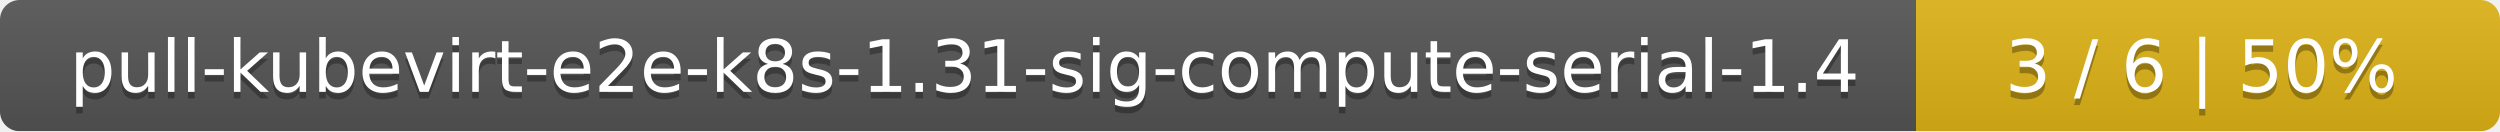
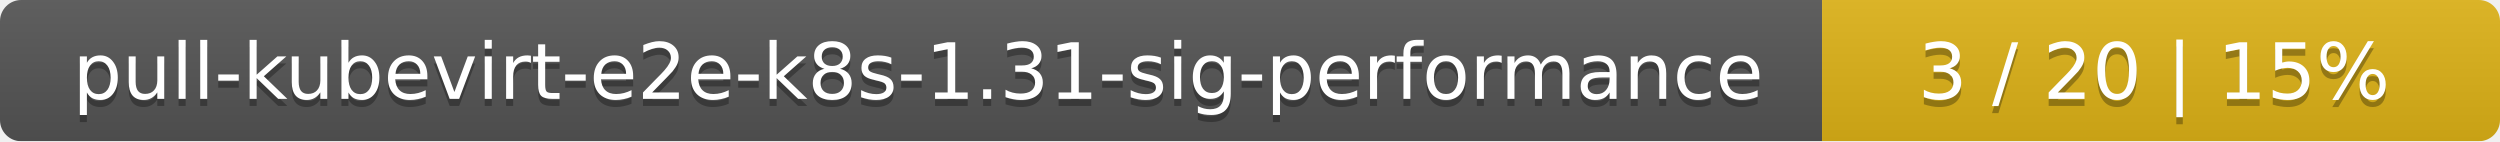
- <svg xmlns="http://www.w3.org/2000/svg" width="381" height="20">
+ <svg xmlns="http://www.w3.org/2000/svg" width="354" height="20">
  <linearGradient id="smooth" x2="0" y2="100%">
    <stop offset="0" stop-color="#bbb" stop-opacity=".1" />
    <stop offset="1" stop-opacity=".1" />
  </linearGradient>
  <mask id="round">
-     <rect width="381" height="20" rx="3" fill="#fff" />
+     <rect width="354" height="20" rx="3" fill="#fff" />
  </mask>
  <g mask="url(#round)">
-     <rect width="292" height="20" fill="#555" />
-     <rect x="292" width="89" height="20" fill="#dfb317" />
-     <rect width="381" height="20" fill="url(#smooth)" />
+     <rect width="258" height="20" fill="#555" />
+     <rect x="258" width="96" height="20" fill="#dfb317" />
+     <rect width="354" height="20" fill="url(#smooth)" />
  </g>
  <g fill="#fff" text-anchor="middle" font-family="DejaVu Sans,Verdana,Geneva,sans-serif" font-size="11">
-     <text x="147" y="15" fill="#010101" fill-opacity=".3">pull-kubevirt-e2e-k8s-1.31-sig-compute-serial-1.4</text>
-     <text x="147" y="14">pull-kubevirt-e2e-k8s-1.31-sig-compute-serial-1.4</text>
-     <text x="335.5" y="15" fill="#010101" fill-opacity=".3">3 / 6    |    50%</text>
-     <text x="335.5" y="14">3 / 6    |    50%</text>
+     <text x="130" y="15" fill="#010101" fill-opacity=".3">pull-kubevirt-e2e-k8s-1.31-sig-performance</text>
+     <text x="130" y="14">pull-kubevirt-e2e-k8s-1.31-sig-performance</text>
+     <text x="305" y="15" fill="#010101" fill-opacity=".3">3 / 20    |    15%</text>
+     <text x="305" y="14">3 / 20    |    15%</text>
  </g>
</svg>
